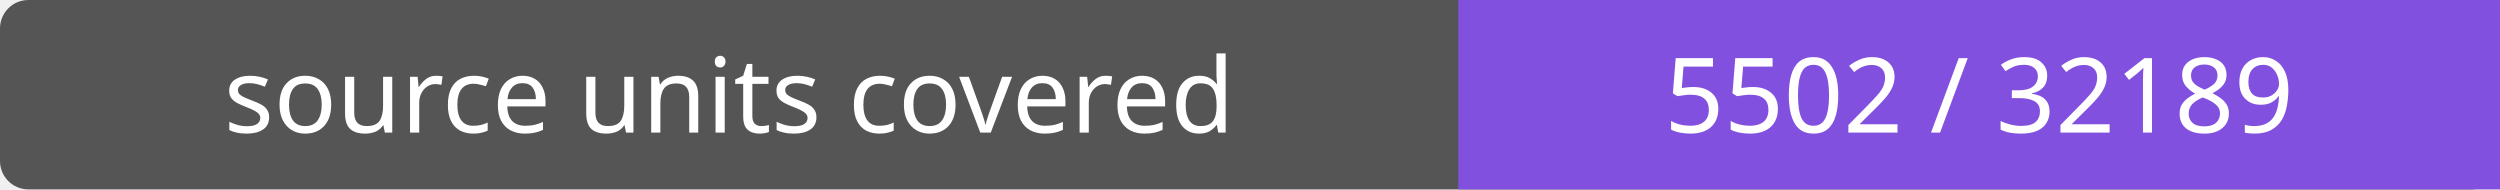
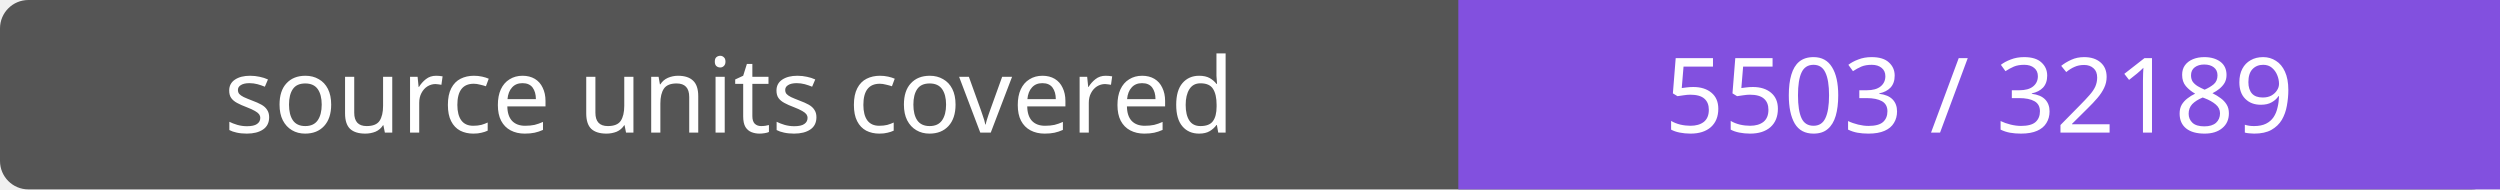
- <svg xmlns="http://www.w3.org/2000/svg" width="264" height="20" role="img" aria-label="source units covered: 5502 / 32189">
+ <svg xmlns="http://www.w3.org/2000/svg" width="264" height="20" role="img" aria-label="source units covered: 5503 / 32189">
  <rect width="264" height="20" rx="3" fill="#555" />
  <path fill="#8250df" d="M154 0h110v20H154z" />
  <g fill="#fff" text-anchor="middle" font-family="Verdana,sans-serif" font-size="11">
    <text x="77.0" y="14">source units covered</text>
-     <text x="209.0" y="14">5502 / 32189</text>
+     <text x="209.0" y="14">5503 / 32189</text>
  </g>
</svg>
